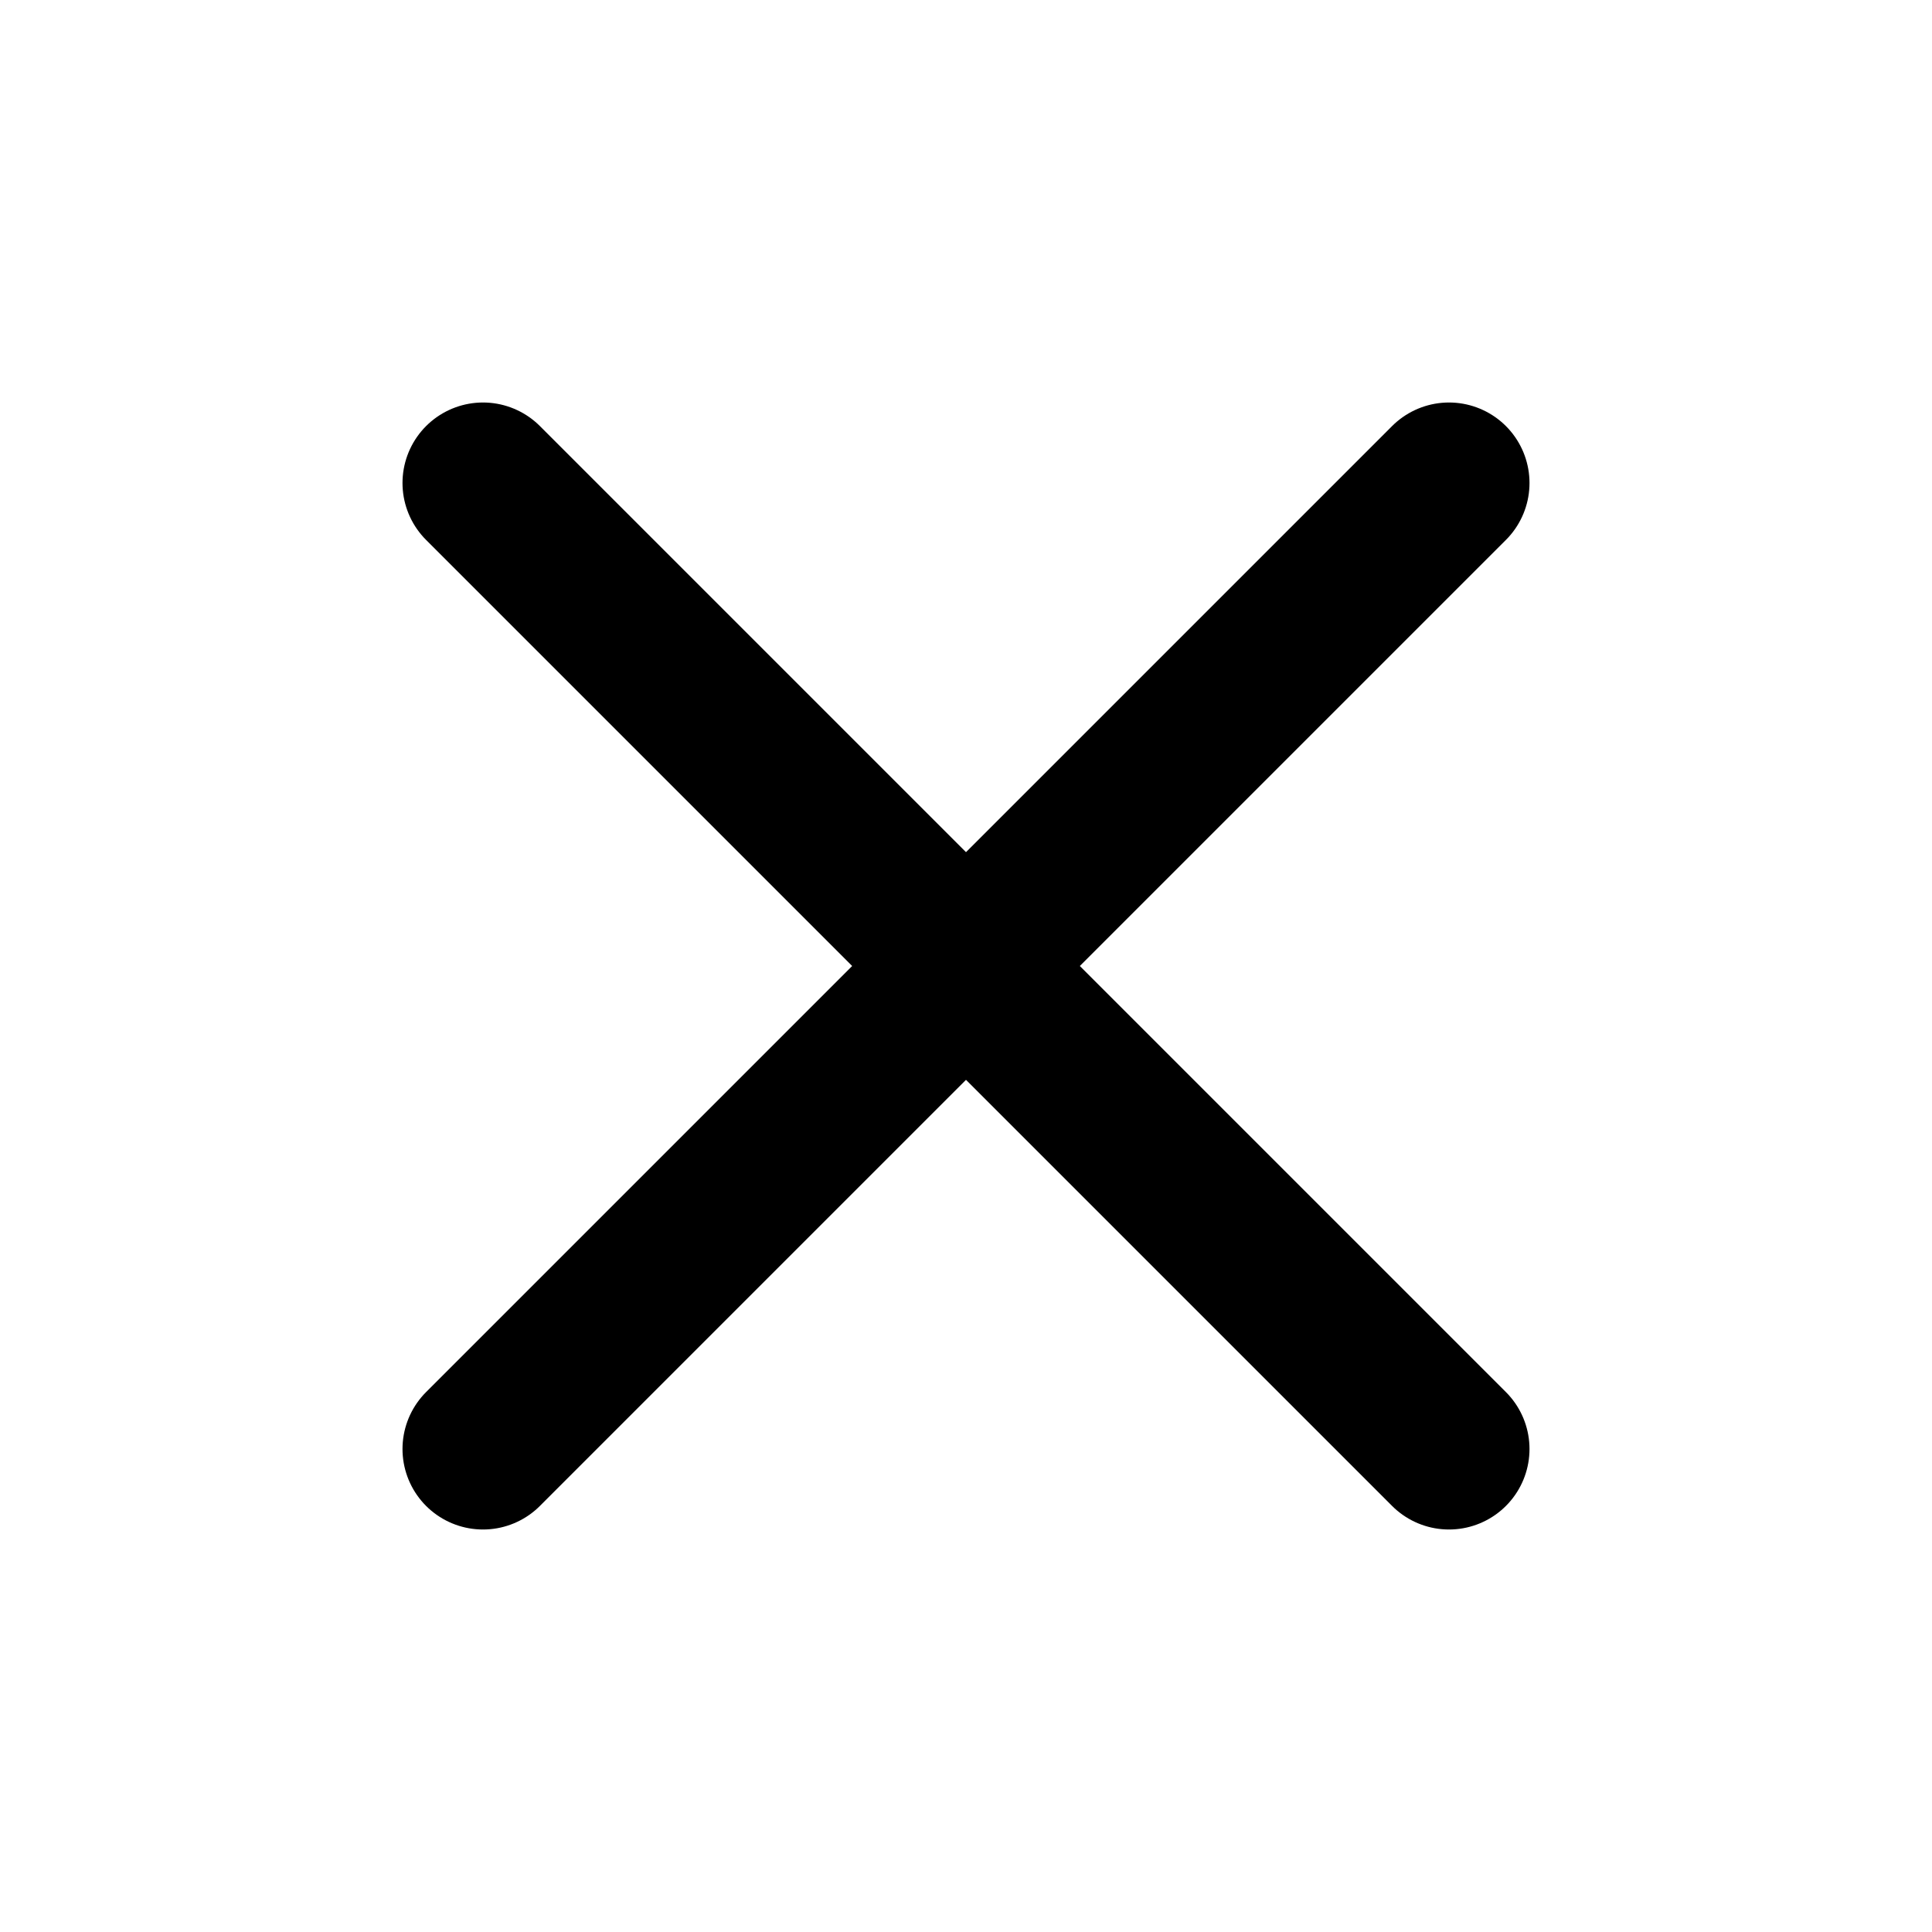
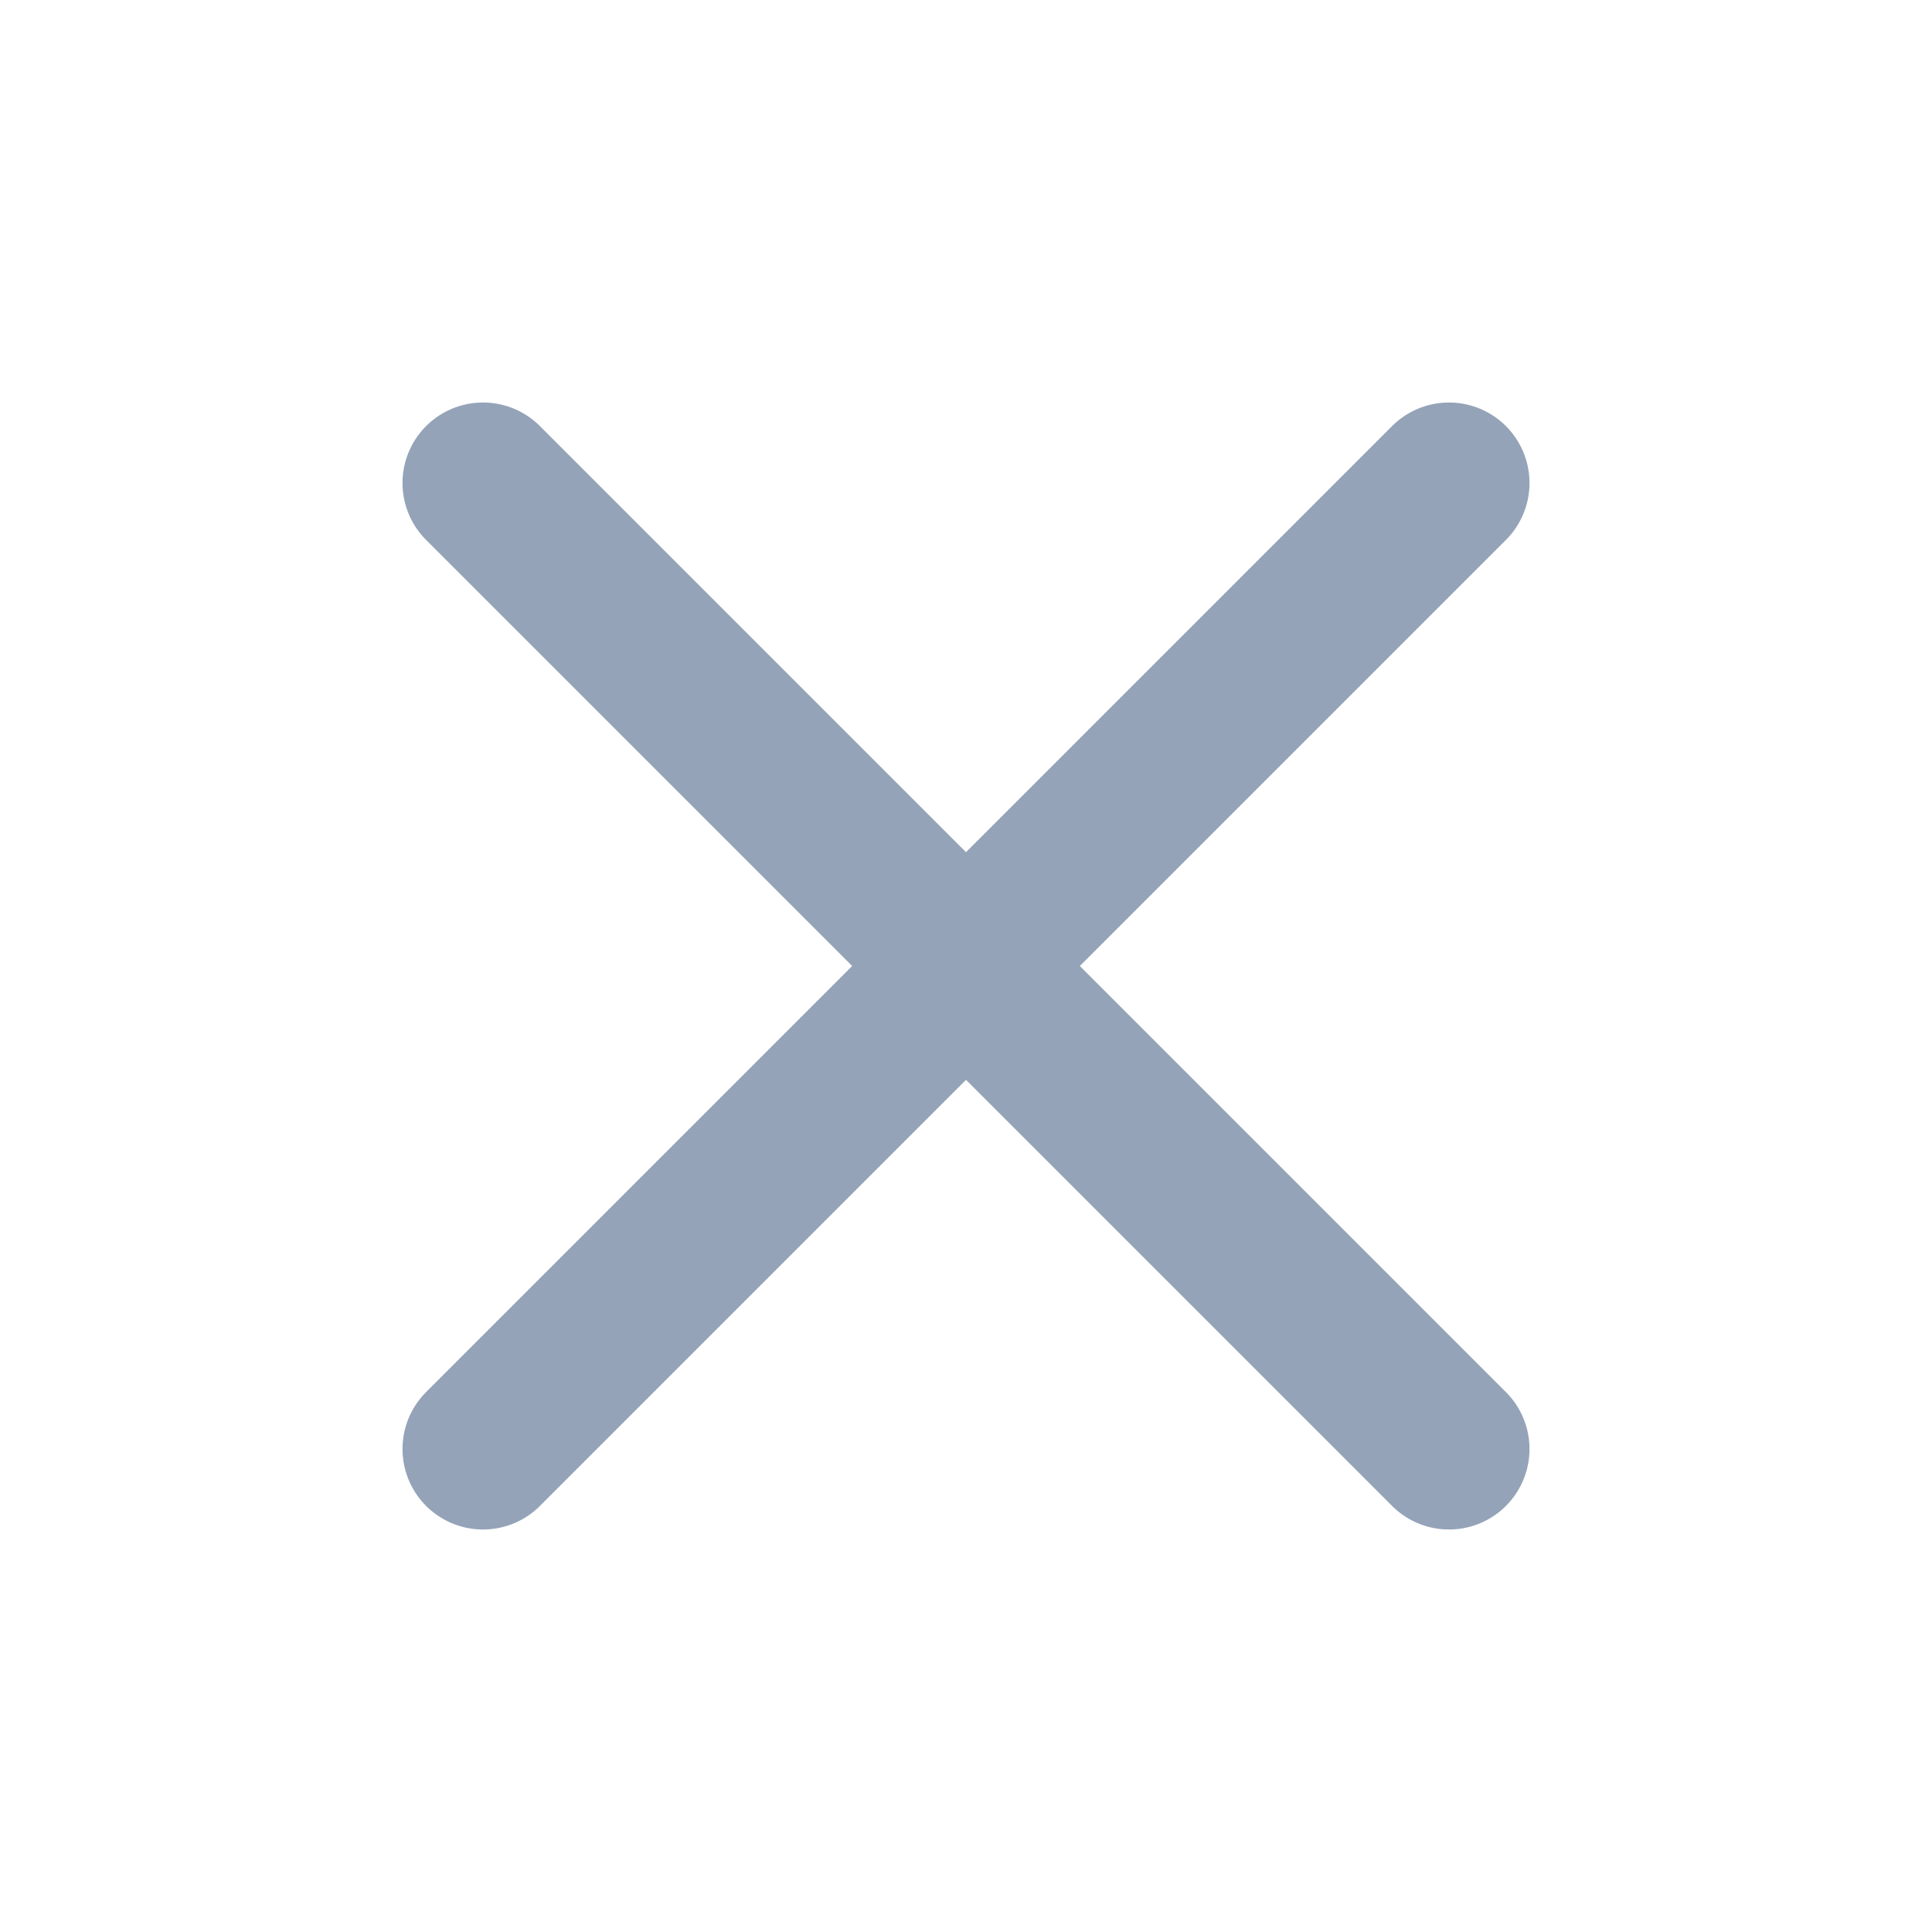
- <svg xmlns="http://www.w3.org/2000/svg" viewBox="0 0 24 24" fill="none" stroke="currentColor" stroke-width="2" stroke-linecap="round" stroke-linejoin="round">
+ <svg xmlns="http://www.w3.org/2000/svg" viewBox="0 0 24 24" fill="none" stroke="#94A3B8" stroke-width="2" stroke-linecap="round" stroke-linejoin="round">
  <path d="M6 6 18 18M18 6 6 18" />
</svg>
